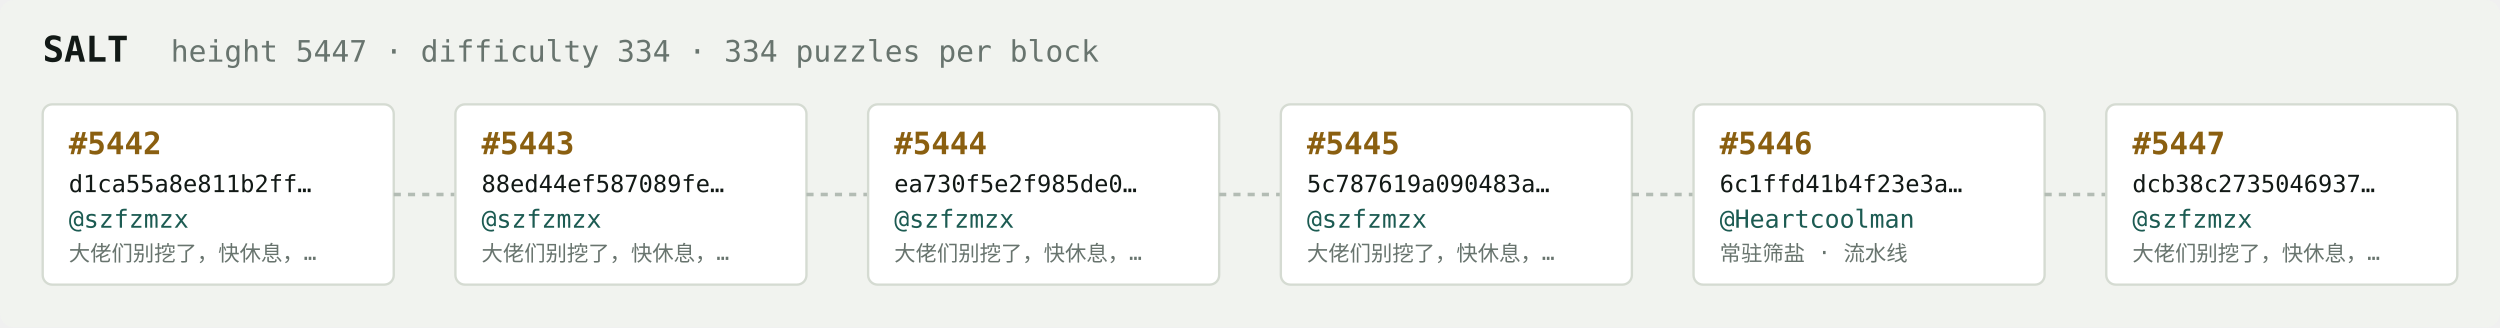
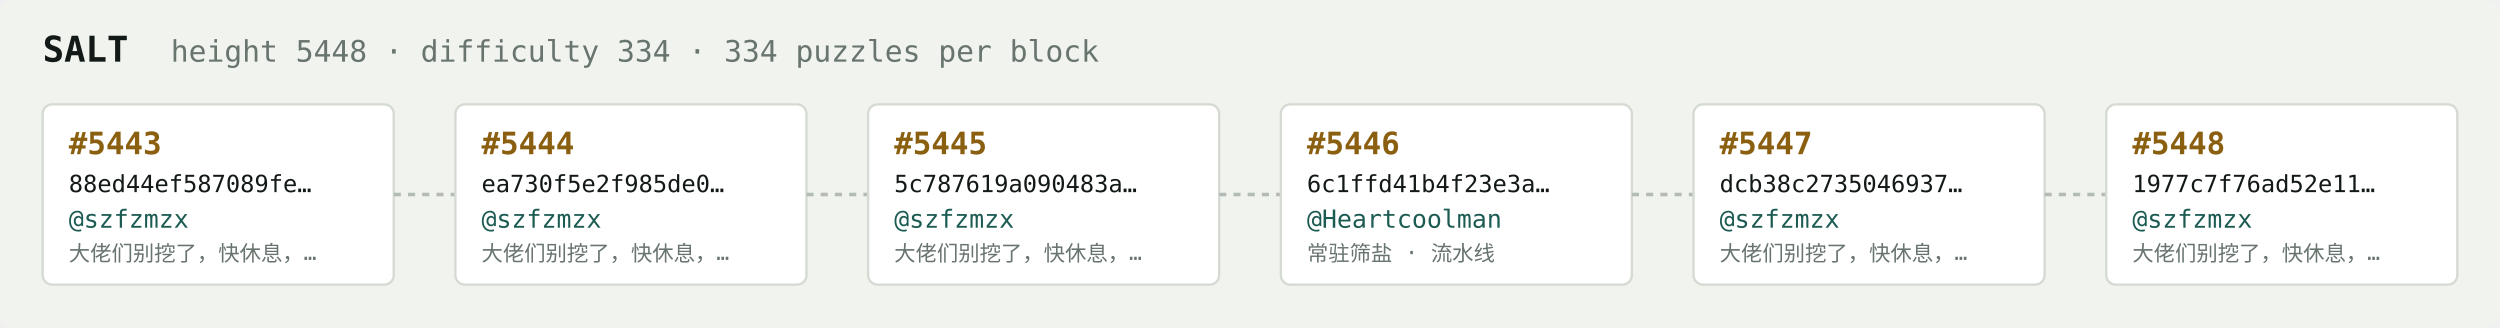
<svg xmlns="http://www.w3.org/2000/svg" width="1054" height="138" viewBox="0 0 1054 138" font-family="ui-monospace,SFMono-Regular,Menlo,monospace">
  <rect fill="#f1f3ef" width="1054" height="138" rx="6" />
  <text x="18" y="26" fill="#121916" font-size="15" font-weight="700">SALT</text>
-   <text x="72" y="26" fill="#68746e" font-size="12.5">height 5447 · difficulty 334 · 334 puzzles per block</text>
+   <text x="72" y="26" fill="#68746e" font-size="12.5">height 5448 · difficulty 334 · 334 puzzles per block</text>
  <rect x="18" y="44" width="148" height="76" rx="4" fill="#ffffff" stroke="#d5dbd2" stroke-width="1" />
-   <text x="29" y="65" fill="#8a5f10" font-size="13" font-weight="700">#5442</text>
-   <text x="29" y="81" fill="#121916" font-size="10">d1ca55a8e811b2ff…</text>
+   <text x="29" y="65" fill="#8a5f10" font-size="13" font-weight="700">#5443</text>
+   <text x="29" y="81" fill="#121916" font-size="10">88ed44ef587089fe…</text>
  <text x="29" y="96" fill="#1c5b52" font-size="10.5">@szfzmzx</text>
  <text x="29" y="110" fill="#68746e" font-size="9">大佬们别挖了，快休息，…</text>
  <line x1="166" y1="82.0" x2="192" y2="82.0" stroke="#b3bcb4" stroke-width="1.5" stroke-dasharray="3 3" />
  <rect x="192" y="44" width="148" height="76" rx="4" fill="#ffffff" stroke="#d5dbd2" stroke-width="1" />
-   <text x="203" y="65" fill="#8a5f10" font-size="13" font-weight="700">#5443</text>
-   <text x="203" y="81" fill="#121916" font-size="10">88ed44ef587089fe…</text>
+   <text x="203" y="65" fill="#8a5f10" font-size="13" font-weight="700">#5444</text>
+   <text x="203" y="81" fill="#121916" font-size="10">ea730f5e2f985de0…</text>
  <text x="203" y="96" fill="#1c5b52" font-size="10.5">@szfzmzx</text>
  <text x="203" y="110" fill="#68746e" font-size="9">大佬们别挖了，快休息，…</text>
  <line x1="340" y1="82.0" x2="366" y2="82.0" stroke="#b3bcb4" stroke-width="1.5" stroke-dasharray="3 3" />
  <rect x="366" y="44" width="148" height="76" rx="4" fill="#ffffff" stroke="#d5dbd2" stroke-width="1" />
-   <text x="377" y="65" fill="#8a5f10" font-size="13" font-weight="700">#5444</text>
-   <text x="377" y="81" fill="#121916" font-size="10">ea730f5e2f985de0…</text>
+   <text x="377" y="65" fill="#8a5f10" font-size="13" font-weight="700">#5445</text>
+   <text x="377" y="81" fill="#121916" font-size="10">5c787619a090483a…</text>
  <text x="377" y="96" fill="#1c5b52" font-size="10.5">@szfzmzx</text>
  <text x="377" y="110" fill="#68746e" font-size="9">大佬们别挖了，快休息，…</text>
  <line x1="514" y1="82.0" x2="540" y2="82.0" stroke="#b3bcb4" stroke-width="1.5" stroke-dasharray="3 3" />
  <rect x="540" y="44" width="148" height="76" rx="4" fill="#ffffff" stroke="#d5dbd2" stroke-width="1" />
-   <text x="551" y="65" fill="#8a5f10" font-size="13" font-weight="700">#5445</text>
-   <text x="551" y="81" fill="#121916" font-size="10">5c787619a090483a…</text>
-   <text x="551" y="96" fill="#1c5b52" font-size="10.5">@szfzmzx</text>
-   <text x="551" y="110" fill="#68746e" font-size="9">大佬们别挖了，快休息，…</text>
+   <text x="551" y="65" fill="#8a5f10" font-size="13" font-weight="700">#5446</text>
+   <text x="551" y="81" fill="#121916" font-size="10">6c1ffd41b4f23e3a…</text>
+   <text x="551" y="96" fill="#1c5b52" font-size="10.5">@Heartcoolman</text>
+   <text x="551" y="110" fill="#68746e" font-size="9">常驻筛盐 · 流水线</text>
  <line x1="688" y1="82.0" x2="714" y2="82.0" stroke="#b3bcb4" stroke-width="1.5" stroke-dasharray="3 3" />
  <rect x="714" y="44" width="148" height="76" rx="4" fill="#ffffff" stroke="#d5dbd2" stroke-width="1" />
-   <text x="725" y="65" fill="#8a5f10" font-size="13" font-weight="700">#5446</text>
-   <text x="725" y="81" fill="#121916" font-size="10">6c1ffd41b4f23e3a…</text>
-   <text x="725" y="96" fill="#1c5b52" font-size="10.5">@Heartcoolman</text>
-   <text x="725" y="110" fill="#68746e" font-size="9">常驻筛盐 · 流水线</text>
+   <text x="725" y="65" fill="#8a5f10" font-size="13" font-weight="700">#5447</text>
+   <text x="725" y="81" fill="#121916" font-size="10">dcb38c2735046937…</text>
+   <text x="725" y="96" fill="#1c5b52" font-size="10.5">@szfzmzx</text>
+   <text x="725" y="110" fill="#68746e" font-size="9">大佬们别挖了，快休息，…</text>
  <line x1="862" y1="82.0" x2="888" y2="82.0" stroke="#b3bcb4" stroke-width="1.5" stroke-dasharray="3 3" />
  <rect x="888" y="44" width="148" height="76" rx="4" fill="#ffffff" stroke="#d5dbd2" stroke-width="1" />
-   <text x="899" y="65" fill="#8a5f10" font-size="13" font-weight="700">#5447</text>
-   <text x="899" y="81" fill="#121916" font-size="10">dcb38c2735046937…</text>
+   <text x="899" y="65" fill="#8a5f10" font-size="13" font-weight="700">#5448</text>
+   <text x="899" y="81" fill="#121916" font-size="10">1977c7f76ad52e11…</text>
  <text x="899" y="96" fill="#1c5b52" font-size="10.5">@szfzmzx</text>
  <text x="899" y="110" fill="#68746e" font-size="9">大佬们别挖了，快休息，…</text>
</svg>
